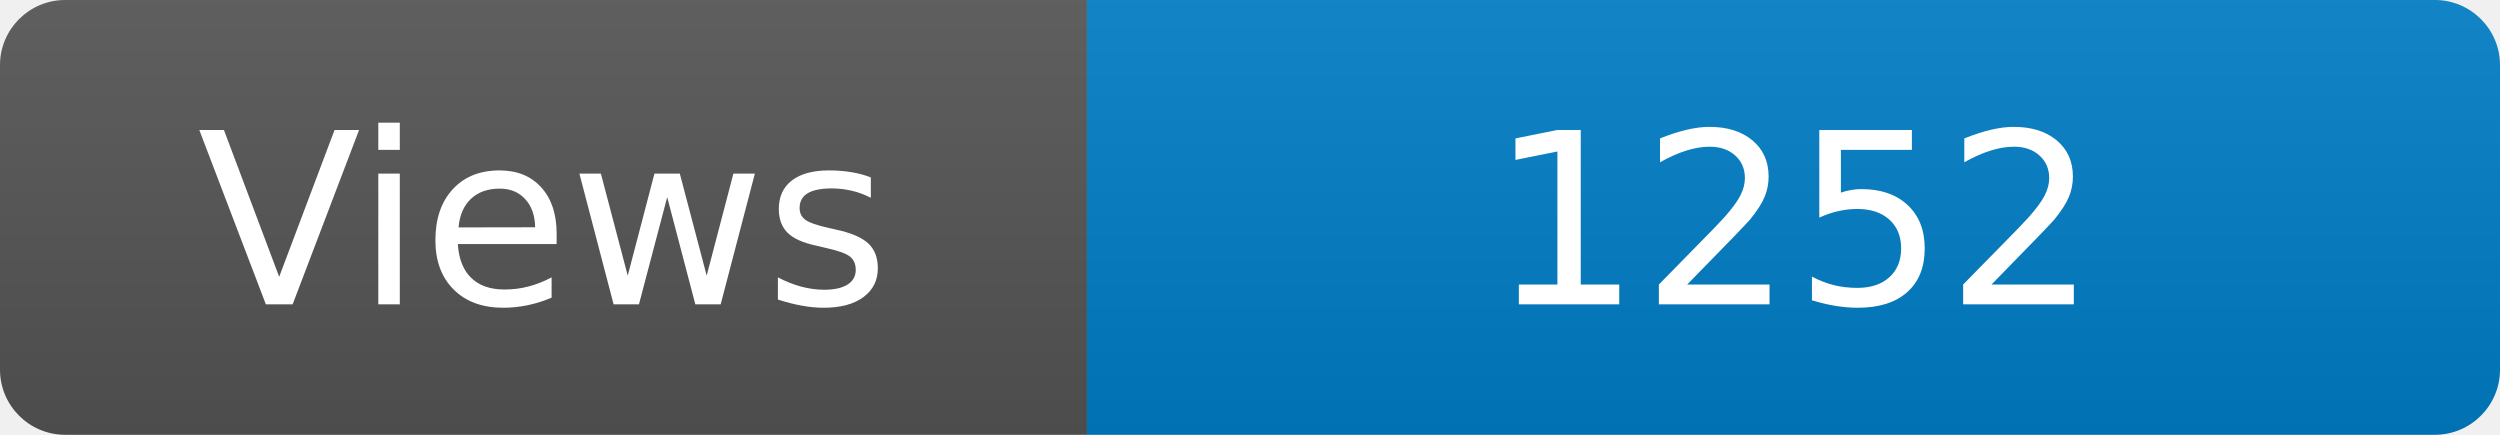
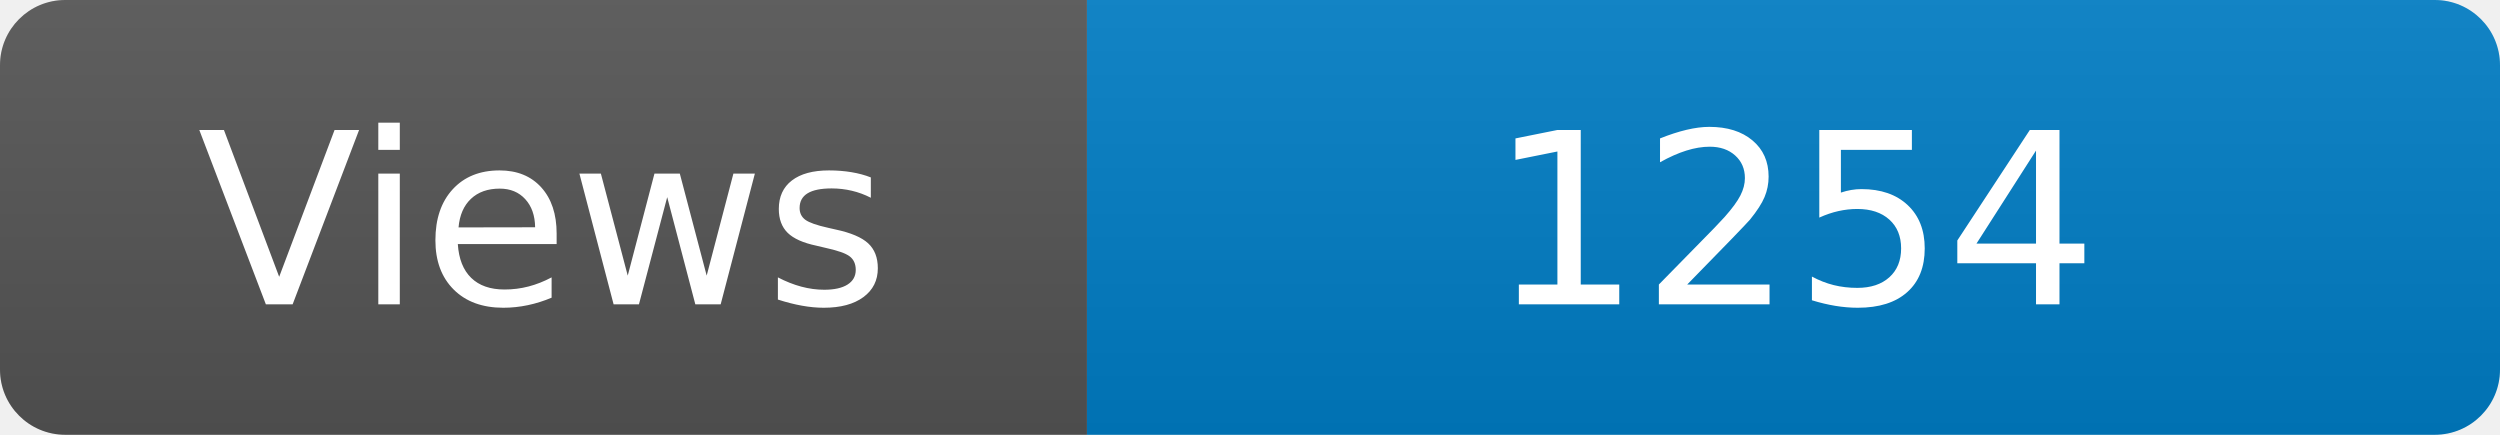
<svg xmlns="http://www.w3.org/2000/svg" width="115" height="20" role="img" aria-label="Maintained?: yes">
  <linearGradient id="s" x2="0" y2="100%">
    <stop offset="0" stop-color="#bbb" stop-opacity=".1" />
    <stop offset="1" stop-opacity=".1" />
  </linearGradient>
  <clipPath id="r">
    <rect width="115" height="20" rx="3" fill="#fff" />
  </clipPath>
  <g clip-path="url(#r)">
    <rect width="50" height="20" fill="#555" />
    <rect x="50" width="160" height="20" fill="#007ec6" />
    <rect width="115" height="20" fill="url(#s)" />
  </g>
  <g fill="#fff" text-anchor="middle" font-family="Verdana,Geneva,DejaVu Sans,sans-serif" font-size="110">
    <text x="250" y="140" transform="scale(.1)" fill="#fff">Views</text>
-     <text x="825" y="140" transform="scale(.1)" fill="#fff">1252</text>
+     <text x="825" y="140" transform="scale(.1)" fill="#fff">1254</text>
  </g>
</svg>
